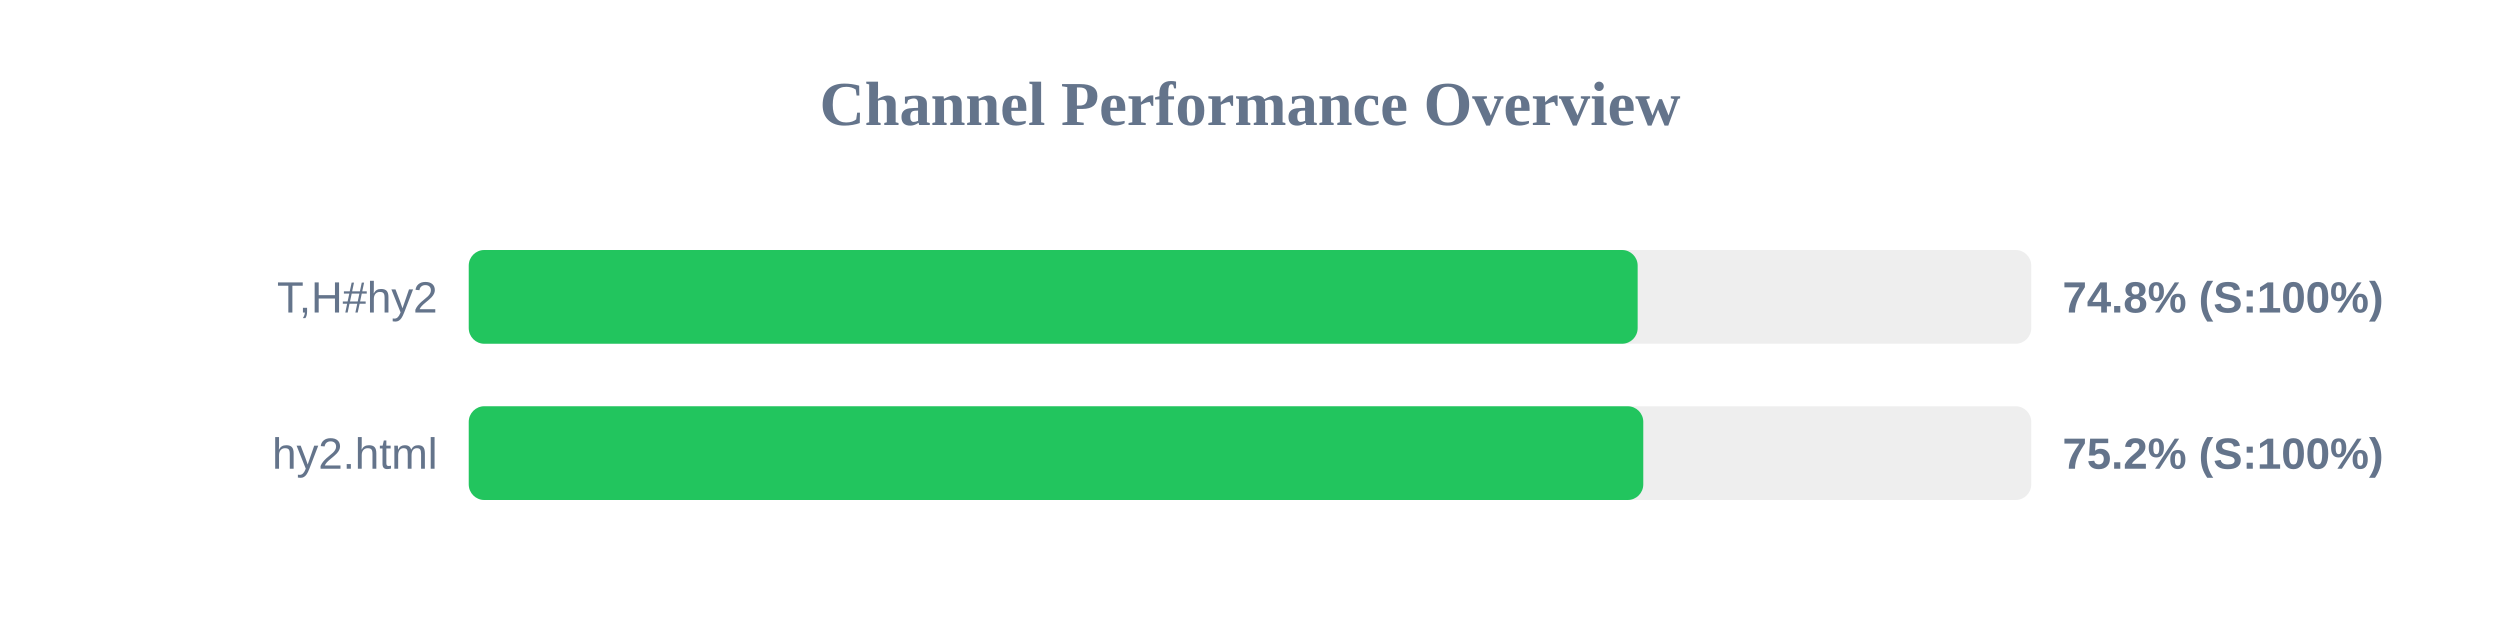
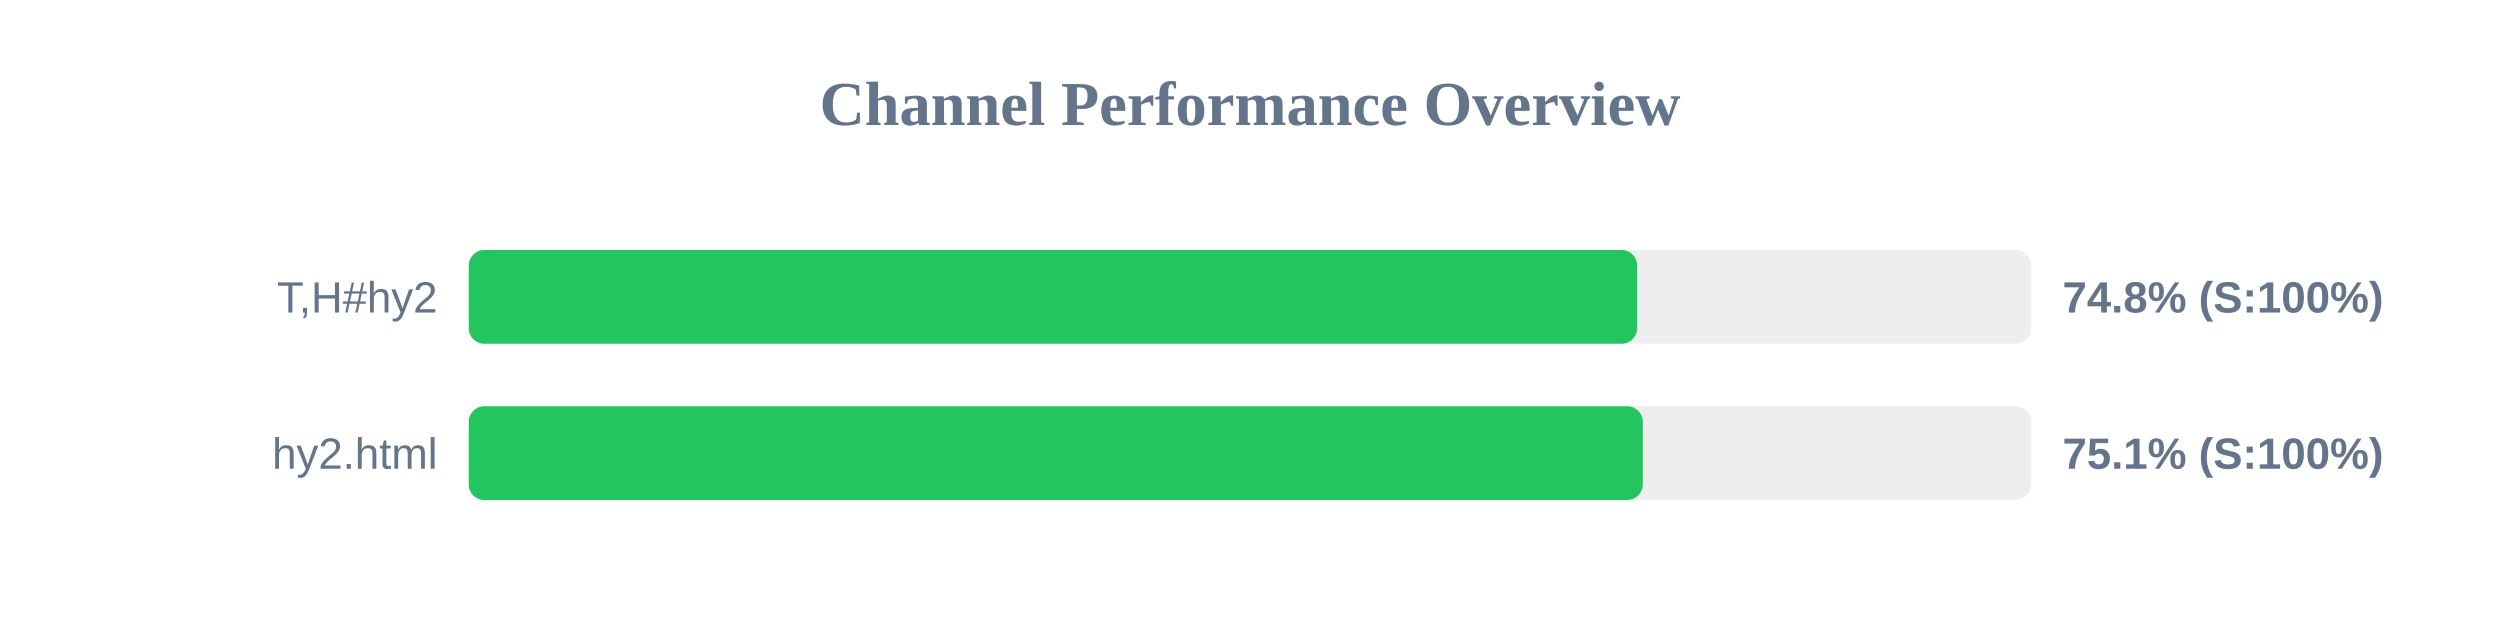
<svg xmlns="http://www.w3.org/2000/svg" width="800" height="200" version="1.1">
  <style>
        .row { font: 14px Arial; fill: #64748b; }
        .score { font: bold 14px Arial; fill: #64748b; }
    </style>
  <text x="400" y="40" text-anchor="middle" font-size="20px" font-weight="bold" fill="#64748b">Channel Performance Overview</text>
  <rect x="150" y="80" width="500" height="30" fill="#eee" rx="5" />
-   <rect x="150" y="80" width="374.05" height="30" fill="#22c55e" rx="5" />
+   <rect x="150" y="80" width="373.9" height="30" fill="#22c55e" rx="5" />
  <text x="140" y="100" text-anchor="end" class="row">T,H#hy2</text>
  <text x="660" y="100" text-anchor="start" class="score">74.8% (S:100%)</text>
  <rect x="150" y="130" width="500" height="30" fill="#eee" rx="5" />
-   <rect x="150" y="130" width="375.85" height="30" fill="#22c55e" rx="5" />
+   <rect x="150" y="130" width="375.7" height="30" fill="#22c55e" rx="5" />
  <text x="140" y="150" text-anchor="end" class="row">hy2.html</text>
-   <text x="660" y="150" text-anchor="start" class="score">75.2% (S:100%)</text>
+   <text x="660" y="150" text-anchor="start" class="score">75.1% (S:100%)</text>
</svg>
